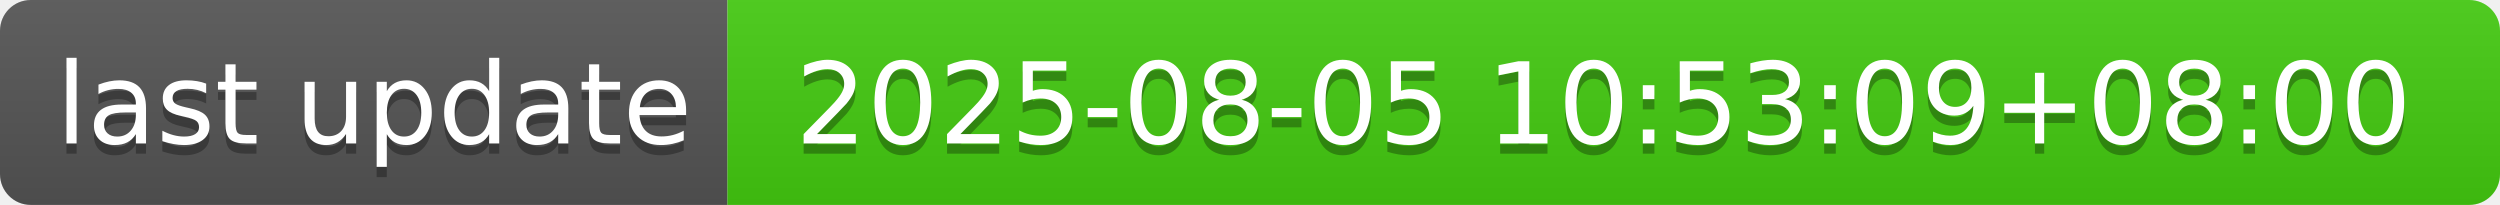
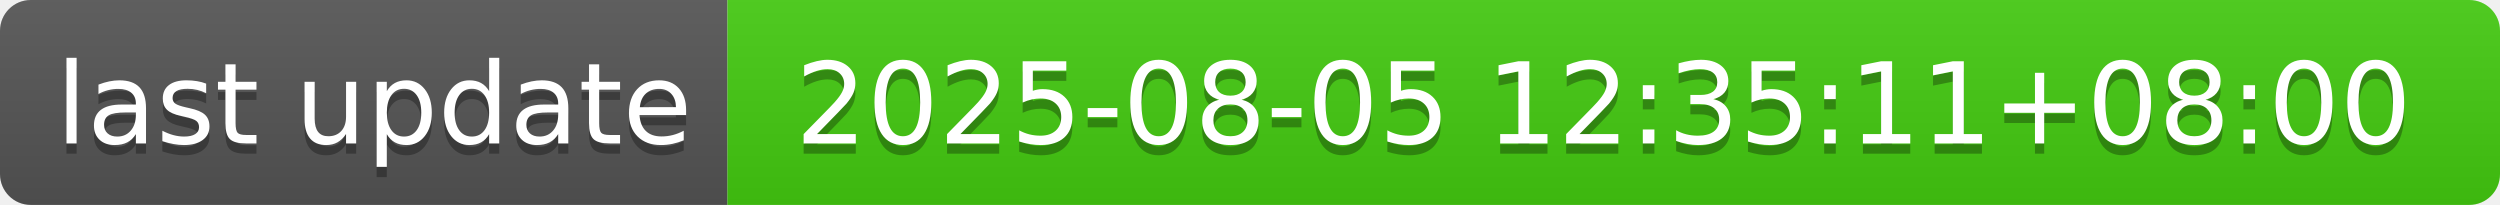
- <svg xmlns="http://www.w3.org/2000/svg" width="244" height="20" role="img" aria-label="last update: 2025-08-05 10:53:09+08:00">
+ <svg xmlns="http://www.w3.org/2000/svg" width="244" height="20" role="img" aria-label="last update: 2025-08-05 12:35:11+08:00">
  <linearGradient id="s" x2="0" y2="100%">
    <stop offset="0" stop-color="#bbb" stop-opacity=".1" />
    <stop offset="1" stop-opacity=".1" />
  </linearGradient>
  <clipPath id="r">
    <rect width="244" height="20" rx="3" fill="#fff" />
  </clipPath>
  <g clip-path="url(#r)">
    <rect width="71" height="20" fill="#555" />
    <rect x="71" width="173" height="20" fill="#4c1" />
    <rect width="244" height="20" fill="url(#s)" />
  </g>
  <g fill="#fff" text-anchor="middle" font-family="Verdana,Geneva,DejaVu Sans,sans-serif" text-rendering="geometricPrecision" font-size="110">
    <text aria-hidden="true" x="365" y="150" fill="#010101" fill-opacity=".3" transform="scale(.1)" textLength="610">last update</text>
    <text x="365" y="140" transform="scale(.1)" fill="#fff" textLength="610">last update</text>
-     <text aria-hidden="true" x="1565" y="150" fill="#010101" fill-opacity=".3" transform="scale(.1)" textLength="1630">2025-08-05 10:53:09+08:00</text>
-     <text x="1565" y="140" transform="scale(.1)" fill="#fff" textLength="1630">2025-08-05 10:53:09+08:00</text>
+     <text aria-hidden="true" x="1565" y="150" fill="#010101" fill-opacity=".3" transform="scale(.1)" textLength="1630">2025-08-05 12:35:11+08:00</text>
+     <text x="1565" y="140" transform="scale(.1)" fill="#fff" textLength="1630">2025-08-05 12:35:11+08:00</text>
  </g>
</svg>
